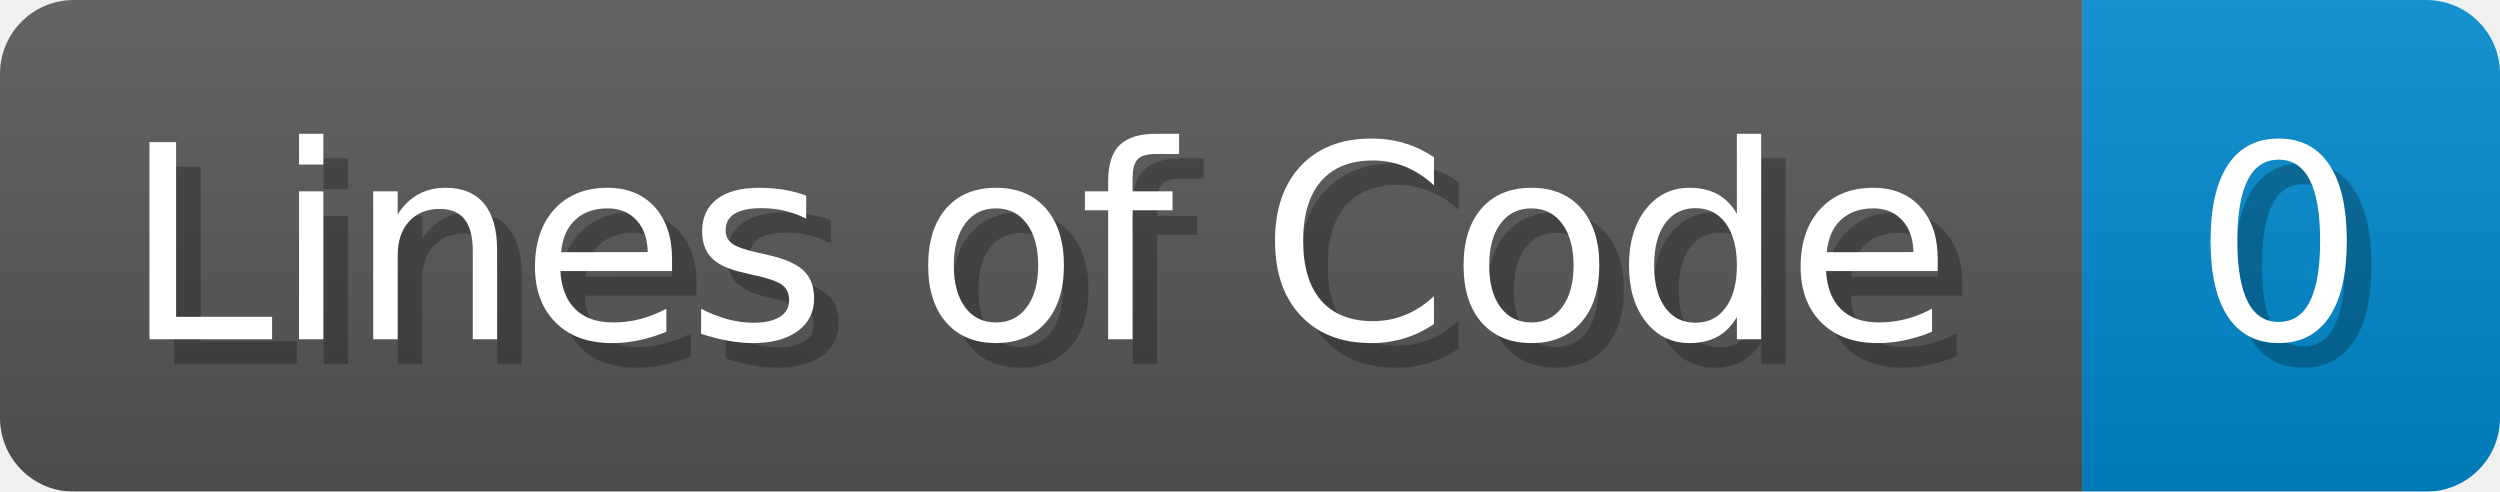
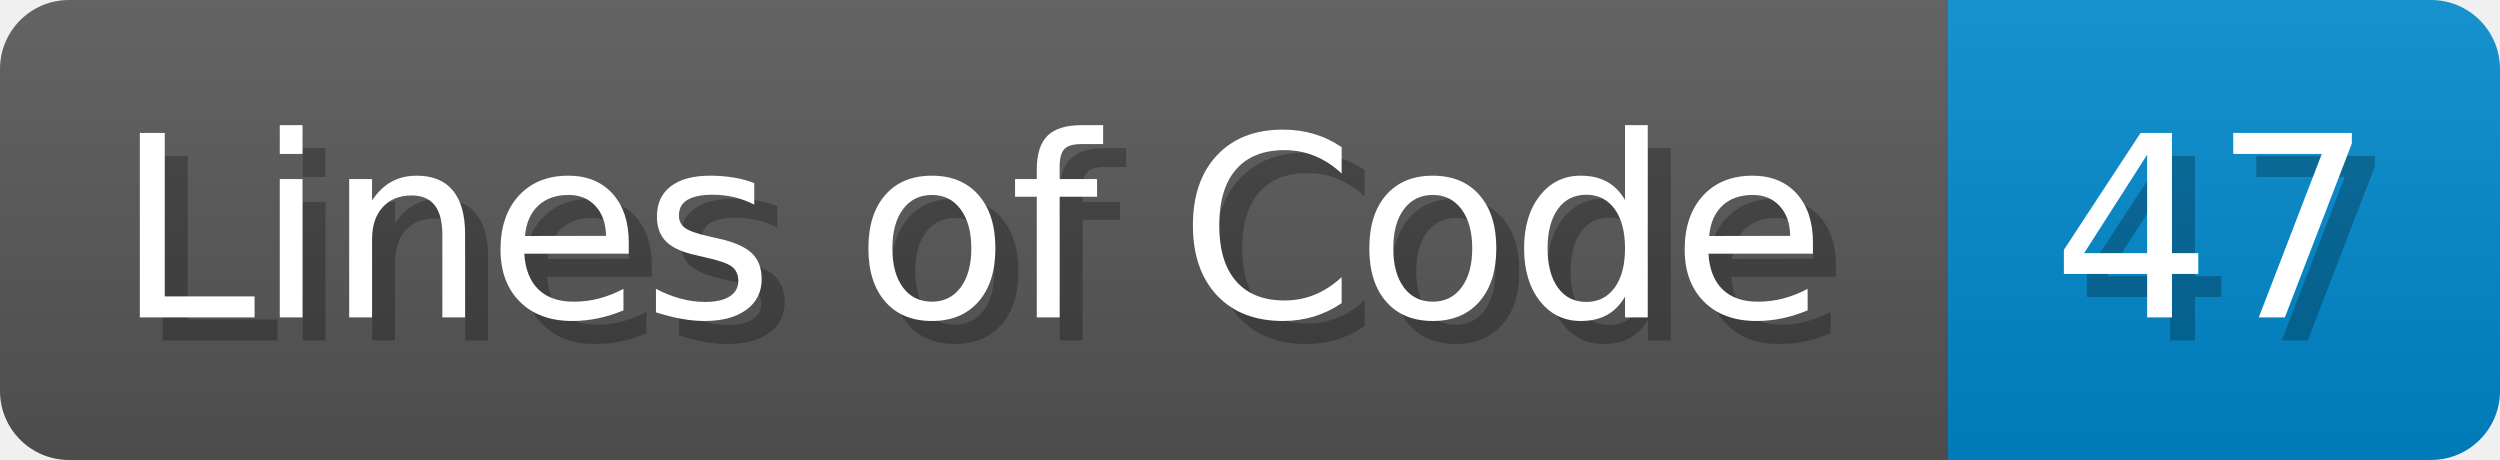
- <svg xmlns="http://www.w3.org/2000/svg" width="101.7" height="20" viewBox="0 0 1017 200">
+ <svg xmlns="http://www.w3.org/2000/svg" width="108.7" height="20" viewBox="0 0 1087 200">
  <linearGradient id="a" x2="0" y2="100%">
    <stop offset="0" stop-opacity=".1" stop-color="#EEE" />
    <stop offset="1" stop-opacity=".1" />
  </linearGradient>
  <mask id="m">
-     <rect width="1017" height="200" rx="30" fill="#FFF" />
+     <rect width="1087" height="200" rx="30" fill="#FFF" />
  </mask>
  <g mask="url(#m)">
    <rect width="847" height="200" fill="#555" />
-     <rect width="170" height="200" fill="#08C" x="847" />
-     <rect width="1017" height="200" fill="url(#a)" />
+     <rect width="240" height="200" fill="#08C" x="847" />
+     <rect width="1087" height="200" fill="url(#a)" />
  </g>
  <g fill="#fff" text-anchor="start" font-family="Verdana,DejaVu Sans,sans-serif" font-size="110">
    <text x="60" y="148" textLength="747" fill="#000" opacity="0.25">Lines of Code</text>
    <text x="50" y="138" textLength="747">Lines of Code</text>
-     <text x="902" y="148" textLength="70" fill="#000" opacity="0.25">0</text>
-     <text x="892" y="138" textLength="70">0</text>
+     <text x="902" y="148" textLength="140" fill="#000" opacity="0.25">47</text>
+     <text x="892" y="138" textLength="140">47</text>
  </g>
</svg>
